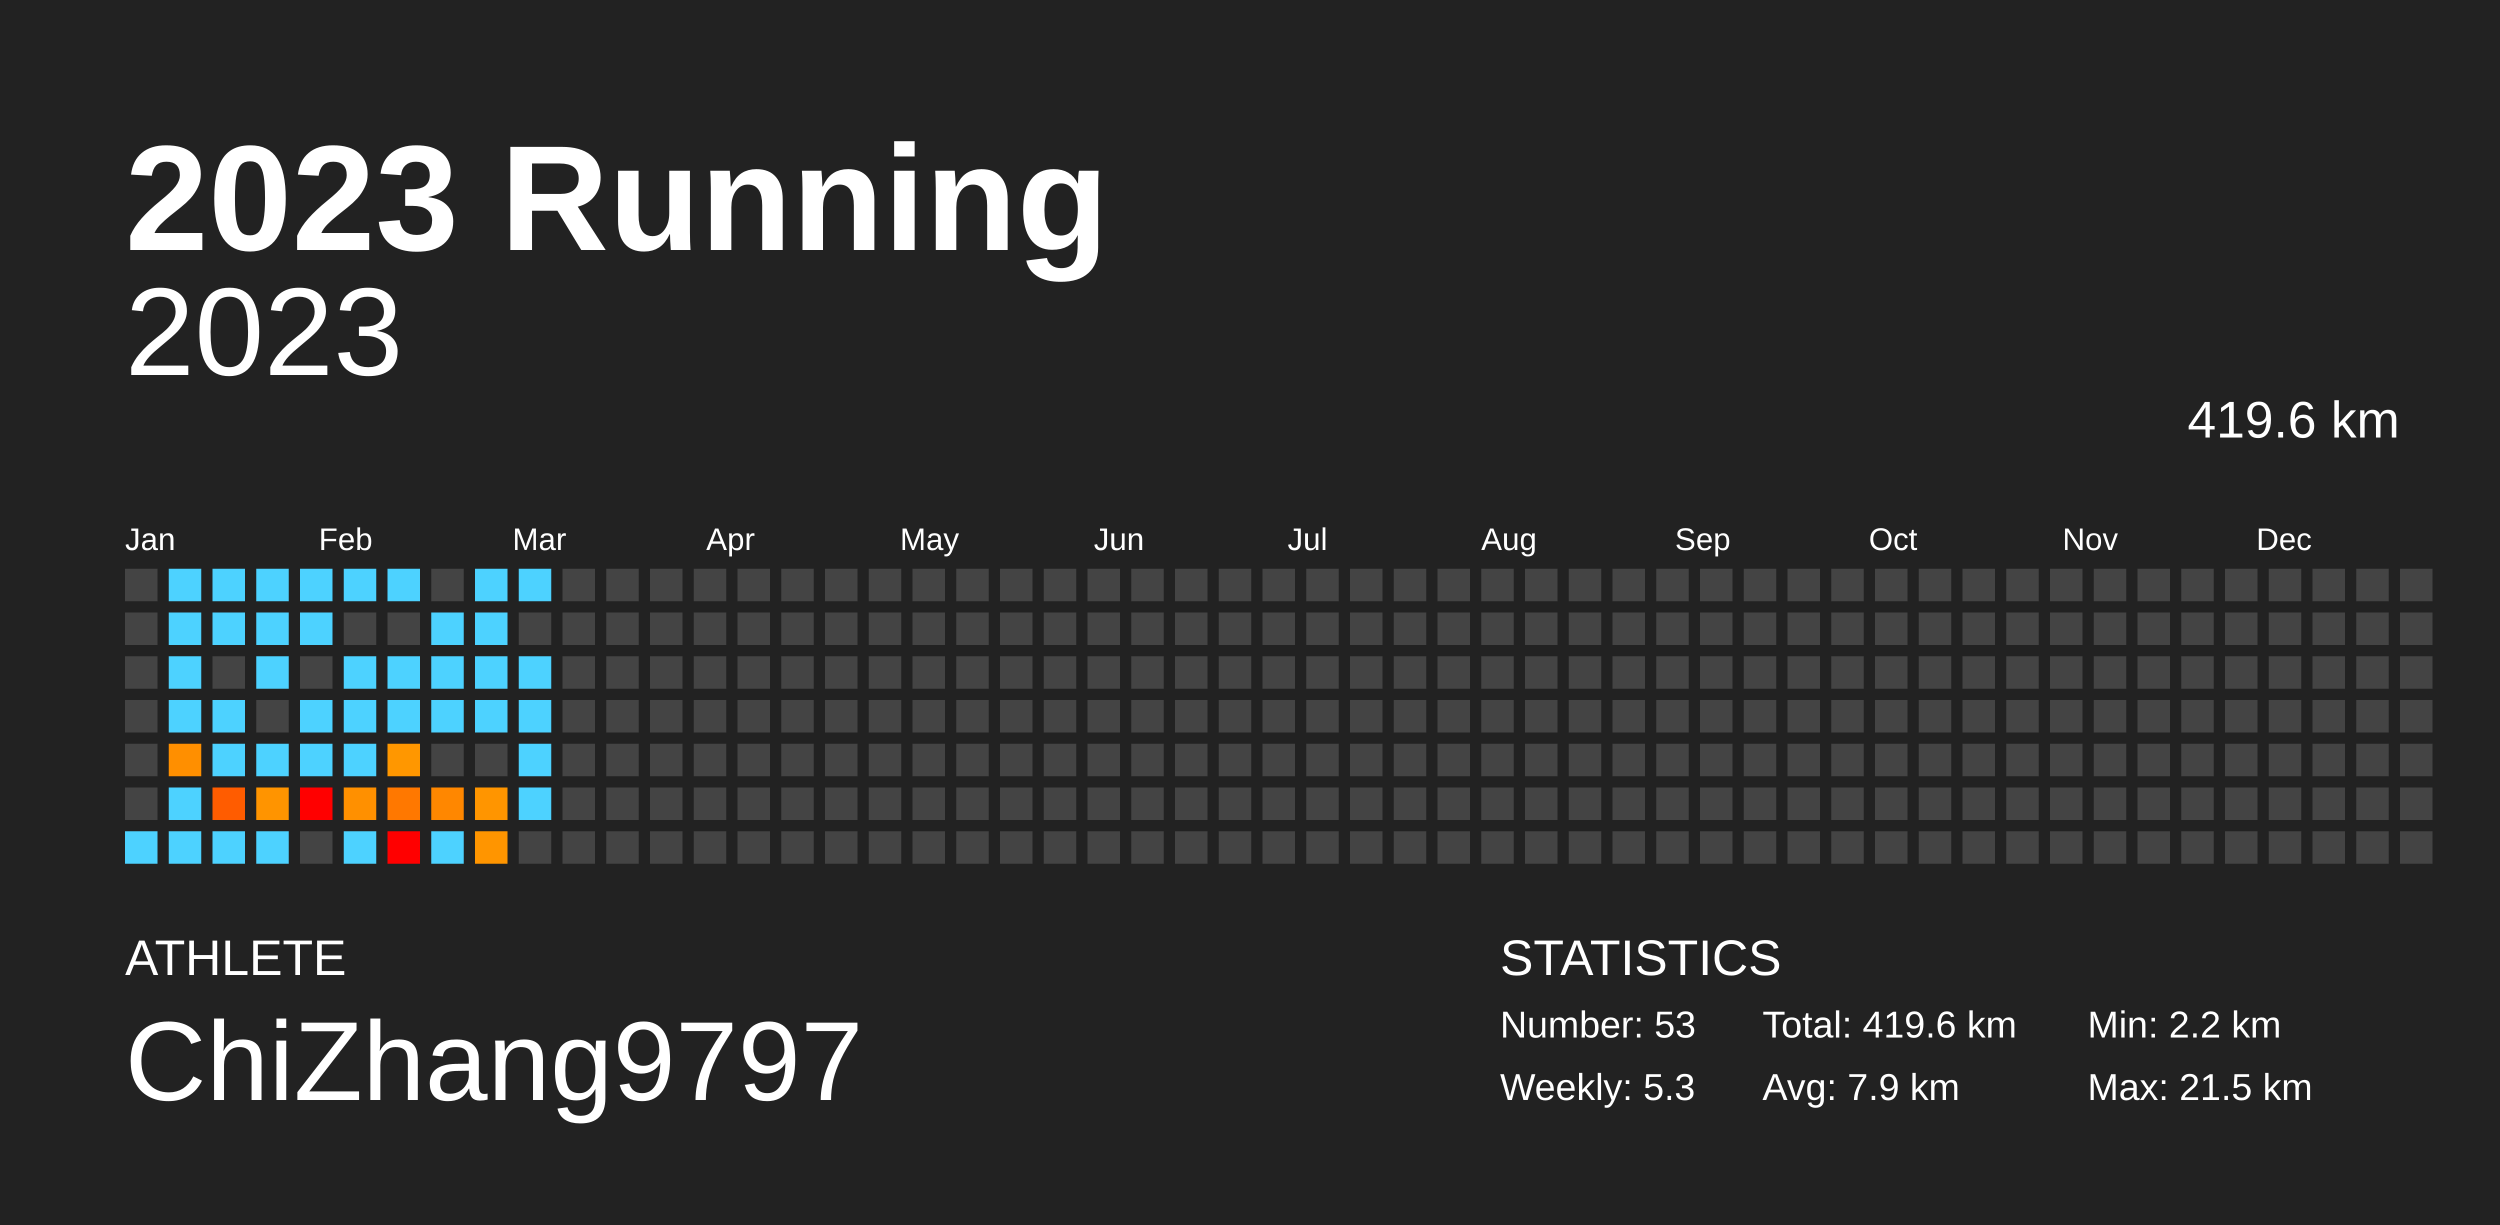
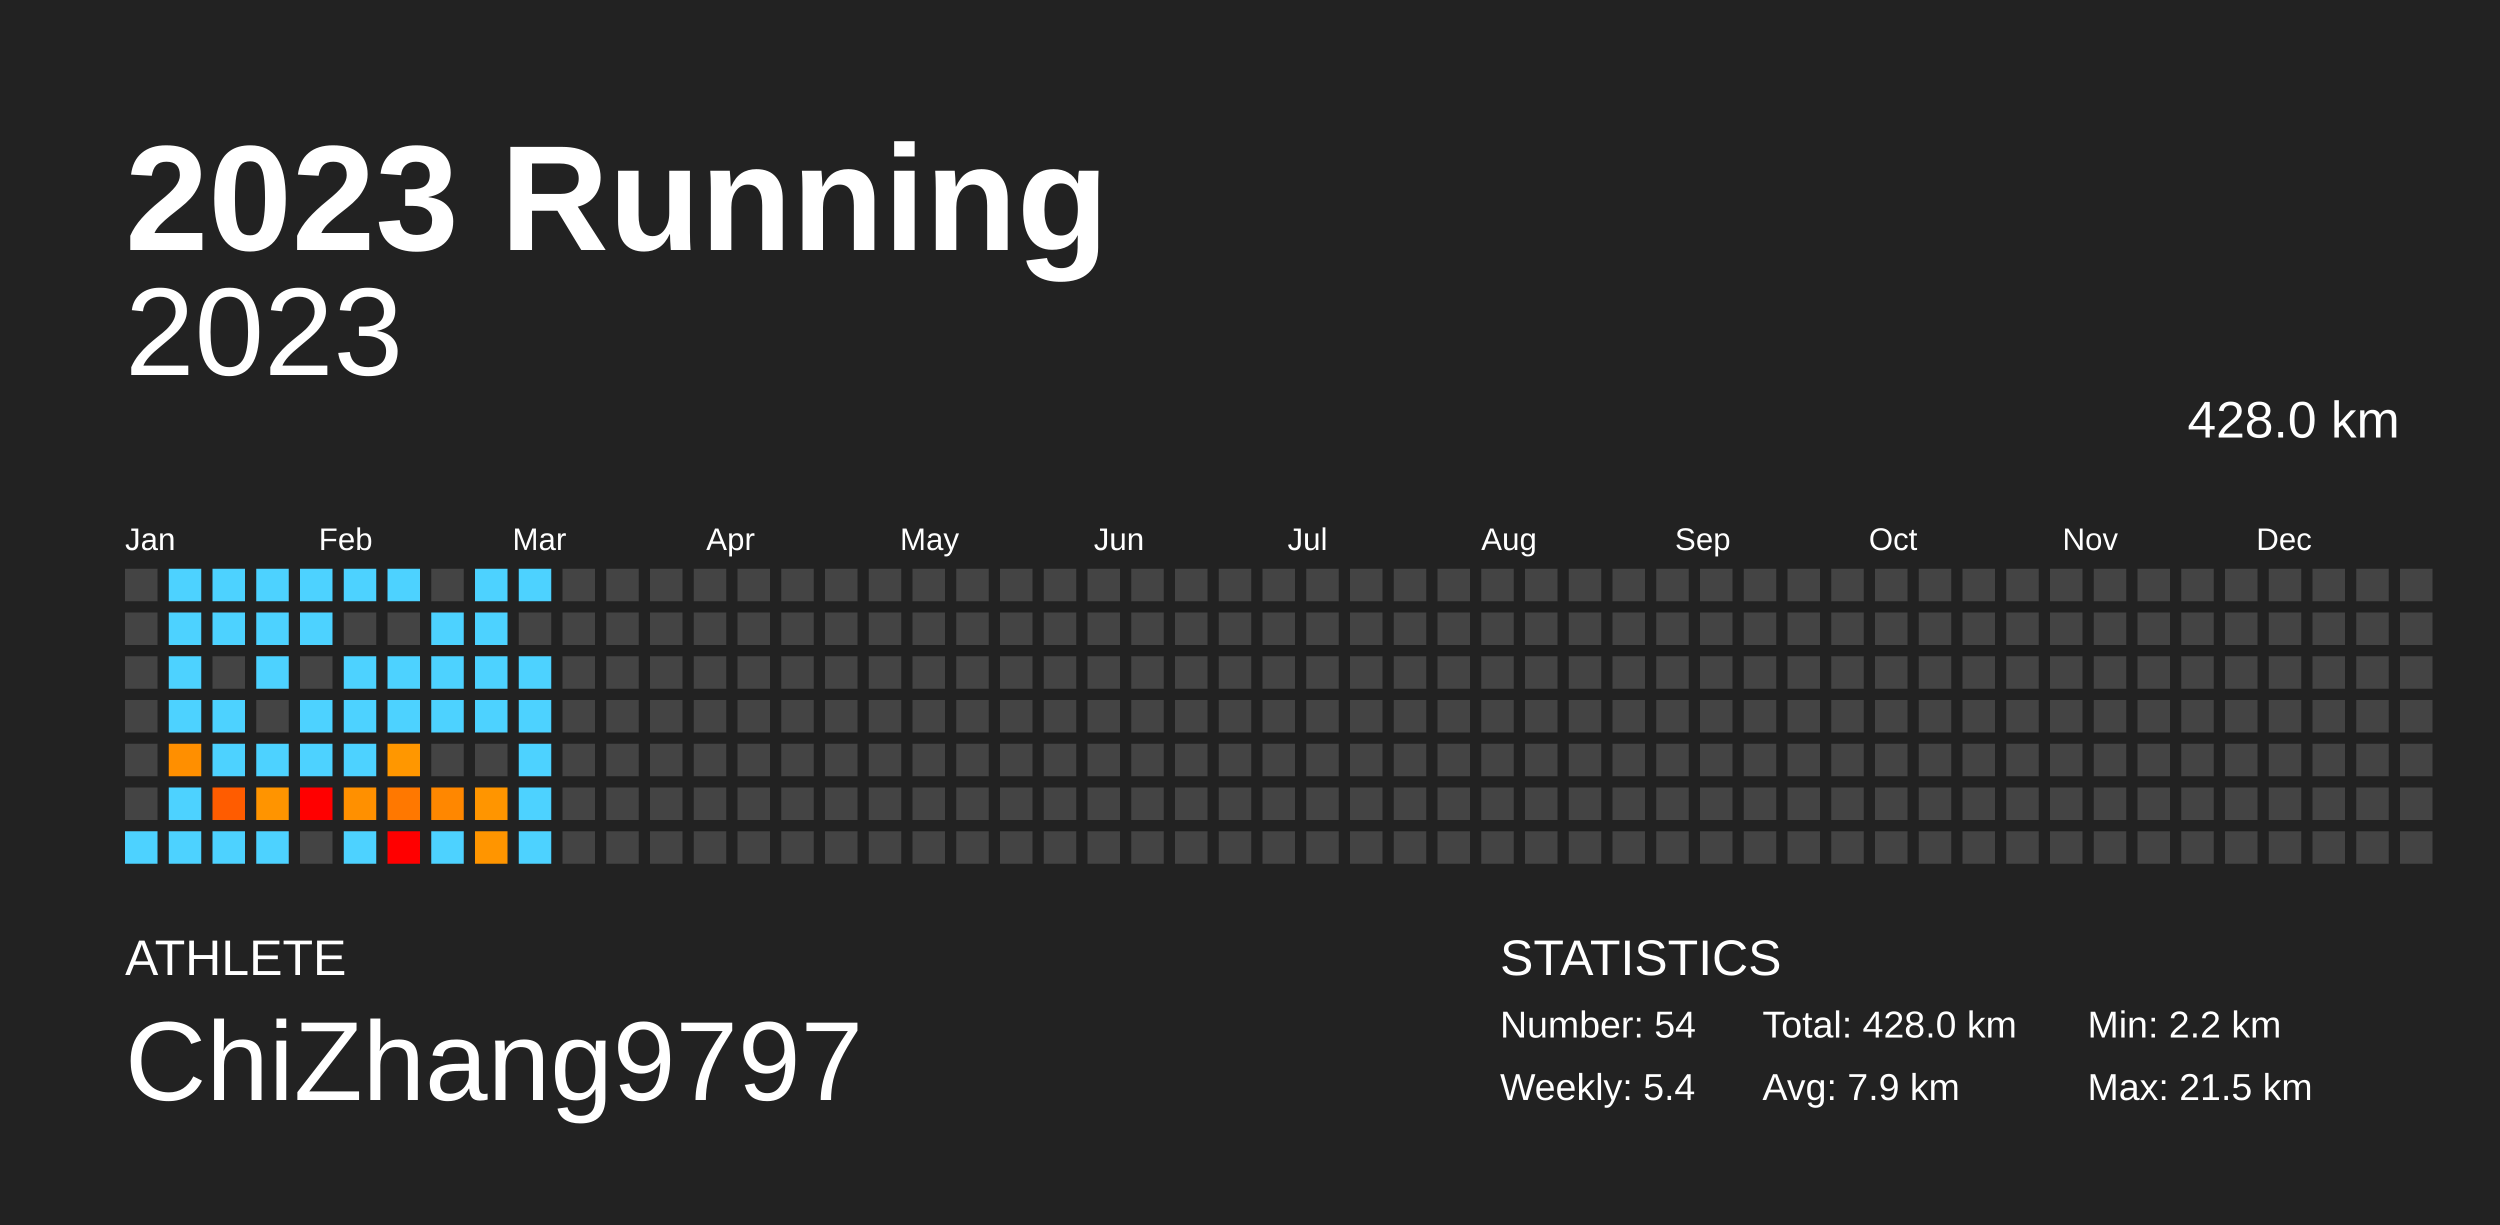
<svg xmlns="http://www.w3.org/2000/svg" baseProfile="full" height="98mm" version="1.1" viewBox="0,0,200,98" width="200mm">
  <defs />
  <rect fill="#222222" height="98" width="200" x="0" y="0" />
  <text fill="#FFFFFF" style="font-size:12px; font-family:Arial; font-weight:bold;" x="10" y="20">2023 Running</text>
  <text fill="#FFFFFF" style="font-size:4px; font-family:Arial" x="10" y="78">ATHLETE</text>
  <text fill="#FFFFFF" style="font-size:9px; font-family:Arial" x="10" y="88">ChiZhang9797</text>
  <text fill="#FFFFFF" style="font-size:4px; font-family:Arial" x="120" y="78">STATISTICS</text>
-   <text fill="#FFFFFF" style="font-size:3px; font-family:Arial" x="120" y="83">Number: 53</text>
-   <text fill="#FFFFFF" style="font-size:3px; font-family:Arial" x="120" y="88">Weekly: 5.3</text>
-   <text fill="#FFFFFF" style="font-size:3px; font-family:Arial" x="141" y="83">Total: 419.6 km</text>
+   <text fill="#FFFFFF" style="font-size:3px; font-family:Arial" x="120" y="83">Number: 54</text>
+   <text fill="#FFFFFF" style="font-size:3px; font-family:Arial" x="120" y="88">Weekly: 5.4</text>
+   <text fill="#FFFFFF" style="font-size:3px; font-family:Arial" x="141" y="83">Total: 428.0 km</text>
  <text fill="#FFFFFF" style="font-size:3px; font-family:Arial" x="141" y="88">Avg: 7.9 km</text>
  <text fill="#FFFFFF" style="font-size:3px; font-family:Arial" x="167" y="83">Min: 2.2 km</text>
  <text fill="#FFFFFF" style="font-size:3px; font-family:Arial" x="167" y="88">Max: 21.5 km</text>
  <text alignment-baseline="hanging" fill="#FFFFFF" style="font-size:10.0px; font-family:Arial;" x="10" y="30">2023</text>
-   <text alignment-baseline="hanging" fill="#FFFFFF" style="font-size:4.125px; font-family:Arial;" x="175" y="35">419.6 km</text>
+   <text alignment-baseline="hanging" fill="#FFFFFF" style="font-size:4.125px; font-family:Arial;" x="175" y="35">428.0 km</text>
  <text fill="#FFFFFF" style="font-size:2.5px; font-family:Arial" x="10.0" y="44">Jan</text>
  <text fill="#FFFFFF" style="font-size:2.5px; font-family:Arial" x="25.5" y="44">Feb</text>
  <text fill="#FFFFFF" style="font-size:2.5px; font-family:Arial" x="41.0" y="44">Mar</text>
  <text fill="#FFFFFF" style="font-size:2.5px; font-family:Arial" x="56.5" y="44">Apr</text>
  <text fill="#FFFFFF" style="font-size:2.5px; font-family:Arial" x="72.0" y="44">May</text>
  <text fill="#FFFFFF" style="font-size:2.5px; font-family:Arial" x="87.5" y="44">Jun</text>
  <text fill="#FFFFFF" style="font-size:2.5px; font-family:Arial" x="103.0" y="44">Jul</text>
  <text fill="#FFFFFF" style="font-size:2.5px; font-family:Arial" x="118.5" y="44">Aug</text>
  <text fill="#FFFFFF" style="font-size:2.5px; font-family:Arial" x="134.0" y="44">Sep</text>
  <text fill="#FFFFFF" style="font-size:2.5px; font-family:Arial" x="149.5" y="44">Oct</text>
  <text fill="#FFFFFF" style="font-size:2.5px; font-family:Arial" x="165.0" y="44">Nov</text>
  <text fill="#FFFFFF" style="font-size:2.5px; font-family:Arial" x="180.5" y="44">Dec</text>
  <rect fill="#444444" height="2.6" width="2.6" x="10.0" y="45.5" />
  <rect fill="#444444" height="2.6" width="2.6" x="10.0" y="49.0" />
  <rect fill="#444444" height="2.6" width="2.6" x="10.0" y="52.5" />
  <rect fill="#444444" height="2.6" width="2.6" x="10.0" y="56.0" />
  <rect fill="#444444" height="2.6" width="2.6" x="10.0" y="59.5" />
  <rect fill="#444444" height="2.6" width="2.6" x="10.0" y="63.0" />
  <rect fill="#4dd2ff" height="2.6" width="2.6" x="10.0" y="66.5" />
  <rect fill="#4dd2ff" height="2.6" width="2.6" x="13.5" y="45.5" />
  <rect fill="#4dd2ff" height="2.6" width="2.6" x="13.5" y="49.0" />
  <rect fill="#4dd2ff" height="2.6" width="2.6" x="13.5" y="52.5" />
  <rect fill="#4dd2ff" height="2.6" width="2.6" x="13.5" y="56.0" />
  <rect fill="#ff8f00" height="2.6" width="2.6" x="13.5" y="59.5" />
  <rect fill="#4dd2ff" height="2.6" width="2.6" x="13.5" y="63.0" />
  <rect fill="#4dd2ff" height="2.6" width="2.6" x="13.5" y="66.5" />
  <rect fill="#4dd2ff" height="2.6" width="2.6" x="17.0" y="45.5" />
  <rect fill="#4dd2ff" height="2.6" width="2.6" x="17.0" y="49.0" />
  <rect fill="#444444" height="2.6" width="2.6" x="17.0" y="52.5" />
  <rect fill="#4dd2ff" height="2.6" width="2.6" x="17.0" y="56.0" />
  <rect fill="#4dd2ff" height="2.6" width="2.6" x="17.0" y="59.5" />
  <rect fill="#ff5c00" height="2.6" width="2.6" x="17.0" y="63.0" />
  <rect fill="#4dd2ff" height="2.6" width="2.6" x="17.0" y="66.5" />
  <rect fill="#4dd2ff" height="2.6" width="2.6" x="20.5" y="45.5" />
  <rect fill="#4dd2ff" height="2.6" width="2.6" x="20.5" y="49.0" />
  <rect fill="#4dd2ff" height="2.6" width="2.6" x="20.5" y="52.5" />
  <rect fill="#444444" height="2.6" width="2.6" x="20.5" y="56.0" />
  <rect fill="#4dd2ff" height="2.6" width="2.6" x="20.5" y="59.5" />
  <rect fill="#ff9400" height="2.6" width="2.6" x="20.5" y="63.0" />
  <rect fill="#4dd2ff" height="2.6" width="2.6" x="20.5" y="66.5" />
  <rect fill="#4dd2ff" height="2.6" width="2.6" x="24.0" y="45.5" />
  <rect fill="#4dd2ff" height="2.6" width="2.6" x="24.0" y="49.0" />
  <rect fill="#444444" height="2.6" width="2.6" x="24.0" y="52.5" />
  <rect fill="#4dd2ff" height="2.6" width="2.6" x="24.0" y="56.0" />
  <rect fill="#4dd2ff" height="2.6" width="2.6" x="24.0" y="59.5" />
  <rect fill="red" height="2.6" width="2.6" x="24.0" y="63.0" />
  <rect fill="#444444" height="2.6" width="2.6" x="24.0" y="66.5" />
  <rect fill="#4dd2ff" height="2.6" width="2.6" x="27.5" y="45.5" />
  <rect fill="#444444" height="2.6" width="2.6" x="27.5" y="49.0" />
  <rect fill="#4dd2ff" height="2.6" width="2.6" x="27.5" y="52.5" />
  <rect fill="#4dd2ff" height="2.6" width="2.6" x="27.5" y="56.0" />
  <rect fill="#4dd2ff" height="2.6" width="2.6" x="27.5" y="59.5" />
  <rect fill="#ff9000" height="2.6" width="2.6" x="27.5" y="63.0" />
  <rect fill="#4dd2ff" height="2.6" width="2.6" x="27.5" y="66.5" />
  <rect fill="#4dd2ff" height="2.6" width="2.6" x="31.0" y="45.5" />
  <rect fill="#444444" height="2.6" width="2.6" x="31.0" y="49.0" />
  <rect fill="#4dd2ff" height="2.6" width="2.6" x="31.0" y="52.5" />
  <rect fill="#4dd2ff" height="2.6" width="2.6" x="31.0" y="56.0" />
  <rect fill="#ff9700" height="2.6" width="2.6" x="31.0" y="59.5" />
  <rect fill="#ff7800" height="2.6" width="2.6" x="31.0" y="63.0" />
  <rect fill="red" height="2.6" width="2.6" x="31.0" y="66.5" />
  <rect fill="#444444" height="2.6" width="2.6" x="34.5" y="45.5" />
  <rect fill="#4dd2ff" height="2.6" width="2.6" x="34.5" y="49.0" />
  <rect fill="#4dd2ff" height="2.6" width="2.6" x="34.5" y="52.5" />
  <rect fill="#4dd2ff" height="2.6" width="2.6" x="34.5" y="56.0" />
  <rect fill="#444444" height="2.6" width="2.6" x="34.5" y="59.5" />
  <rect fill="#ff8700" height="2.6" width="2.6" x="34.5" y="63.0" />
  <rect fill="#4dd2ff" height="2.6" width="2.6" x="34.5" y="66.5" />
  <rect fill="#4dd2ff" height="2.6" width="2.6" x="38.0" y="45.5" />
  <rect fill="#4dd2ff" height="2.6" width="2.6" x="38.0" y="49.0" />
  <rect fill="#4dd2ff" height="2.6" width="2.6" x="38.0" y="52.5" />
  <rect fill="#4dd2ff" height="2.6" width="2.6" x="38.0" y="56.0" />
  <rect fill="#444444" height="2.6" width="2.6" x="38.0" y="59.5" />
  <rect fill="#ff9500" height="2.6" width="2.6" x="38.0" y="63.0" />
  <rect fill="#ff9500" height="2.6" width="2.6" x="38.0" y="66.5" />
  <rect fill="#4dd2ff" height="2.6" width="2.6" x="41.5" y="45.5" />
  <rect fill="#444444" height="2.6" width="2.6" x="41.5" y="49.0" />
  <rect fill="#4dd2ff" height="2.6" width="2.6" x="41.5" y="52.5" />
  <rect fill="#4dd2ff" height="2.6" width="2.6" x="41.5" y="56.0" />
  <rect fill="#4dd2ff" height="2.6" width="2.6" x="41.5" y="59.5" />
  <rect fill="#4dd2ff" height="2.6" width="2.6" x="41.5" y="63.0" />
-   <rect fill="#444444" height="2.6" width="2.6" x="41.5" y="66.5" />
+   <rect fill="#4dd2ff" height="2.6" width="2.6" x="41.5" y="66.5" />
  <rect fill="#444444" height="2.6" width="2.6" x="45.0" y="45.5" />
  <rect fill="#444444" height="2.6" width="2.6" x="45.0" y="49.0" />
  <rect fill="#444444" height="2.6" width="2.6" x="45.0" y="52.5" />
  <rect fill="#444444" height="2.6" width="2.6" x="45.0" y="56.0" />
  <rect fill="#444444" height="2.6" width="2.6" x="45.0" y="59.5" />
  <rect fill="#444444" height="2.6" width="2.6" x="45.0" y="63.0" />
  <rect fill="#444444" height="2.6" width="2.6" x="45.0" y="66.5" />
  <rect fill="#444444" height="2.6" width="2.6" x="48.5" y="45.5" />
  <rect fill="#444444" height="2.6" width="2.6" x="48.5" y="49.0" />
  <rect fill="#444444" height="2.6" width="2.6" x="48.5" y="52.5" />
  <rect fill="#444444" height="2.6" width="2.6" x="48.5" y="56.0" />
  <rect fill="#444444" height="2.6" width="2.6" x="48.5" y="59.5" />
  <rect fill="#444444" height="2.6" width="2.6" x="48.5" y="63.0" />
  <rect fill="#444444" height="2.6" width="2.6" x="48.5" y="66.5" />
  <rect fill="#444444" height="2.6" width="2.6" x="52.0" y="45.5" />
  <rect fill="#444444" height="2.6" width="2.6" x="52.0" y="49.0" />
  <rect fill="#444444" height="2.6" width="2.6" x="52.0" y="52.5" />
  <rect fill="#444444" height="2.6" width="2.6" x="52.0" y="56.0" />
  <rect fill="#444444" height="2.6" width="2.6" x="52.0" y="59.5" />
  <rect fill="#444444" height="2.6" width="2.6" x="52.0" y="63.0" />
  <rect fill="#444444" height="2.6" width="2.6" x="52.0" y="66.5" />
  <rect fill="#444444" height="2.6" width="2.6" x="55.5" y="45.5" />
  <rect fill="#444444" height="2.6" width="2.6" x="55.5" y="49.0" />
  <rect fill="#444444" height="2.6" width="2.6" x="55.5" y="52.5" />
  <rect fill="#444444" height="2.6" width="2.6" x="55.5" y="56.0" />
  <rect fill="#444444" height="2.6" width="2.6" x="55.5" y="59.5" />
  <rect fill="#444444" height="2.6" width="2.6" x="55.5" y="63.0" />
  <rect fill="#444444" height="2.6" width="2.6" x="55.5" y="66.5" />
  <rect fill="#444444" height="2.6" width="2.6" x="59.0" y="45.5" />
  <rect fill="#444444" height="2.6" width="2.6" x="59.0" y="49.0" />
  <rect fill="#444444" height="2.6" width="2.6" x="59.0" y="52.5" />
  <rect fill="#444444" height="2.6" width="2.6" x="59.0" y="56.0" />
  <rect fill="#444444" height="2.6" width="2.6" x="59.0" y="59.5" />
  <rect fill="#444444" height="2.6" width="2.6" x="59.0" y="63.0" />
  <rect fill="#444444" height="2.6" width="2.6" x="59.0" y="66.5" />
  <rect fill="#444444" height="2.6" width="2.6" x="62.5" y="45.5" />
  <rect fill="#444444" height="2.6" width="2.6" x="62.5" y="49.0" />
  <rect fill="#444444" height="2.6" width="2.6" x="62.5" y="52.5" />
  <rect fill="#444444" height="2.6" width="2.6" x="62.5" y="56.0" />
  <rect fill="#444444" height="2.6" width="2.6" x="62.5" y="59.5" />
  <rect fill="#444444" height="2.6" width="2.6" x="62.5" y="63.0" />
  <rect fill="#444444" height="2.6" width="2.6" x="62.5" y="66.5" />
  <rect fill="#444444" height="2.6" width="2.6" x="66.0" y="45.5" />
  <rect fill="#444444" height="2.6" width="2.6" x="66.0" y="49.0" />
  <rect fill="#444444" height="2.6" width="2.6" x="66.0" y="52.5" />
  <rect fill="#444444" height="2.6" width="2.6" x="66.0" y="56.0" />
  <rect fill="#444444" height="2.6" width="2.6" x="66.0" y="59.5" />
  <rect fill="#444444" height="2.6" width="2.6" x="66.0" y="63.0" />
  <rect fill="#444444" height="2.6" width="2.6" x="66.0" y="66.5" />
  <rect fill="#444444" height="2.6" width="2.6" x="69.5" y="45.5" />
  <rect fill="#444444" height="2.6" width="2.6" x="69.5" y="49.0" />
  <rect fill="#444444" height="2.6" width="2.6" x="69.5" y="52.5" />
  <rect fill="#444444" height="2.6" width="2.6" x="69.5" y="56.0" />
  <rect fill="#444444" height="2.6" width="2.6" x="69.5" y="59.5" />
  <rect fill="#444444" height="2.6" width="2.6" x="69.5" y="63.0" />
  <rect fill="#444444" height="2.6" width="2.6" x="69.5" y="66.5" />
  <rect fill="#444444" height="2.6" width="2.6" x="73.0" y="45.5" />
  <rect fill="#444444" height="2.6" width="2.6" x="73.0" y="49.0" />
  <rect fill="#444444" height="2.6" width="2.6" x="73.0" y="52.5" />
  <rect fill="#444444" height="2.6" width="2.6" x="73.0" y="56.0" />
  <rect fill="#444444" height="2.6" width="2.6" x="73.0" y="59.5" />
  <rect fill="#444444" height="2.6" width="2.6" x="73.0" y="63.0" />
  <rect fill="#444444" height="2.6" width="2.6" x="73.0" y="66.5" />
  <rect fill="#444444" height="2.6" width="2.6" x="76.5" y="45.5" />
  <rect fill="#444444" height="2.6" width="2.6" x="76.5" y="49.0" />
  <rect fill="#444444" height="2.6" width="2.6" x="76.5" y="52.5" />
  <rect fill="#444444" height="2.6" width="2.6" x="76.5" y="56.0" />
  <rect fill="#444444" height="2.6" width="2.6" x="76.5" y="59.5" />
  <rect fill="#444444" height="2.6" width="2.6" x="76.5" y="63.0" />
  <rect fill="#444444" height="2.6" width="2.6" x="76.5" y="66.5" />
  <rect fill="#444444" height="2.6" width="2.6" x="80.0" y="45.5" />
  <rect fill="#444444" height="2.6" width="2.6" x="80.0" y="49.0" />
  <rect fill="#444444" height="2.6" width="2.6" x="80.0" y="52.5" />
  <rect fill="#444444" height="2.6" width="2.6" x="80.0" y="56.0" />
  <rect fill="#444444" height="2.6" width="2.6" x="80.0" y="59.5" />
  <rect fill="#444444" height="2.6" width="2.6" x="80.0" y="63.0" />
  <rect fill="#444444" height="2.6" width="2.6" x="80.0" y="66.5" />
  <rect fill="#444444" height="2.6" width="2.6" x="83.5" y="45.5" />
  <rect fill="#444444" height="2.6" width="2.6" x="83.5" y="49.0" />
  <rect fill="#444444" height="2.6" width="2.6" x="83.5" y="52.5" />
  <rect fill="#444444" height="2.6" width="2.6" x="83.5" y="56.0" />
  <rect fill="#444444" height="2.6" width="2.6" x="83.5" y="59.5" />
  <rect fill="#444444" height="2.6" width="2.6" x="83.5" y="63.0" />
  <rect fill="#444444" height="2.6" width="2.6" x="83.5" y="66.5" />
  <rect fill="#444444" height="2.6" width="2.6" x="87.0" y="45.5" />
  <rect fill="#444444" height="2.6" width="2.6" x="87.0" y="49.0" />
  <rect fill="#444444" height="2.6" width="2.6" x="87.0" y="52.5" />
  <rect fill="#444444" height="2.6" width="2.6" x="87.0" y="56.0" />
  <rect fill="#444444" height="2.6" width="2.6" x="87.0" y="59.5" />
  <rect fill="#444444" height="2.6" width="2.6" x="87.0" y="63.0" />
  <rect fill="#444444" height="2.6" width="2.6" x="87.0" y="66.5" />
  <rect fill="#444444" height="2.6" width="2.6" x="90.5" y="45.5" />
  <rect fill="#444444" height="2.6" width="2.6" x="90.5" y="49.0" />
  <rect fill="#444444" height="2.6" width="2.6" x="90.5" y="52.5" />
  <rect fill="#444444" height="2.6" width="2.6" x="90.5" y="56.0" />
  <rect fill="#444444" height="2.6" width="2.6" x="90.5" y="59.5" />
  <rect fill="#444444" height="2.6" width="2.6" x="90.5" y="63.0" />
  <rect fill="#444444" height="2.6" width="2.6" x="90.5" y="66.5" />
  <rect fill="#444444" height="2.6" width="2.6" x="94.0" y="45.5" />
  <rect fill="#444444" height="2.6" width="2.6" x="94.0" y="49.0" />
  <rect fill="#444444" height="2.6" width="2.6" x="94.0" y="52.5" />
  <rect fill="#444444" height="2.6" width="2.6" x="94.0" y="56.0" />
  <rect fill="#444444" height="2.6" width="2.6" x="94.0" y="59.5" />
  <rect fill="#444444" height="2.6" width="2.6" x="94.0" y="63.0" />
  <rect fill="#444444" height="2.6" width="2.6" x="94.0" y="66.5" />
  <rect fill="#444444" height="2.6" width="2.6" x="97.5" y="45.5" />
  <rect fill="#444444" height="2.6" width="2.6" x="97.5" y="49.0" />
  <rect fill="#444444" height="2.6" width="2.6" x="97.5" y="52.5" />
  <rect fill="#444444" height="2.6" width="2.6" x="97.5" y="56.0" />
  <rect fill="#444444" height="2.6" width="2.6" x="97.5" y="59.5" />
  <rect fill="#444444" height="2.6" width="2.6" x="97.5" y="63.0" />
  <rect fill="#444444" height="2.6" width="2.6" x="97.5" y="66.5" />
  <rect fill="#444444" height="2.6" width="2.6" x="101.0" y="45.5" />
  <rect fill="#444444" height="2.6" width="2.6" x="101.0" y="49.0" />
  <rect fill="#444444" height="2.6" width="2.6" x="101.0" y="52.5" />
  <rect fill="#444444" height="2.6" width="2.6" x="101.0" y="56.0" />
  <rect fill="#444444" height="2.6" width="2.6" x="101.0" y="59.5" />
  <rect fill="#444444" height="2.6" width="2.6" x="101.0" y="63.0" />
  <rect fill="#444444" height="2.6" width="2.6" x="101.0" y="66.5" />
  <rect fill="#444444" height="2.6" width="2.6" x="104.5" y="45.5" />
  <rect fill="#444444" height="2.6" width="2.6" x="104.5" y="49.0" />
  <rect fill="#444444" height="2.6" width="2.6" x="104.5" y="52.5" />
  <rect fill="#444444" height="2.6" width="2.6" x="104.5" y="56.0" />
  <rect fill="#444444" height="2.6" width="2.6" x="104.5" y="59.5" />
  <rect fill="#444444" height="2.6" width="2.6" x="104.5" y="63.0" />
  <rect fill="#444444" height="2.6" width="2.6" x="104.5" y="66.5" />
  <rect fill="#444444" height="2.6" width="2.6" x="108.0" y="45.5" />
  <rect fill="#444444" height="2.6" width="2.6" x="108.0" y="49.0" />
  <rect fill="#444444" height="2.6" width="2.6" x="108.0" y="52.5" />
  <rect fill="#444444" height="2.6" width="2.6" x="108.0" y="56.0" />
  <rect fill="#444444" height="2.6" width="2.6" x="108.0" y="59.5" />
  <rect fill="#444444" height="2.6" width="2.6" x="108.0" y="63.0" />
  <rect fill="#444444" height="2.6" width="2.6" x="108.0" y="66.5" />
  <rect fill="#444444" height="2.6" width="2.6" x="111.5" y="45.5" />
  <rect fill="#444444" height="2.6" width="2.6" x="111.5" y="49.0" />
  <rect fill="#444444" height="2.6" width="2.6" x="111.5" y="52.5" />
  <rect fill="#444444" height="2.6" width="2.6" x="111.5" y="56.0" />
  <rect fill="#444444" height="2.6" width="2.6" x="111.5" y="59.5" />
  <rect fill="#444444" height="2.6" width="2.6" x="111.5" y="63.0" />
  <rect fill="#444444" height="2.6" width="2.6" x="111.5" y="66.5" />
  <rect fill="#444444" height="2.6" width="2.6" x="115.0" y="45.5" />
  <rect fill="#444444" height="2.6" width="2.6" x="115.0" y="49.0" />
  <rect fill="#444444" height="2.6" width="2.6" x="115.0" y="52.5" />
  <rect fill="#444444" height="2.6" width="2.6" x="115.0" y="56.0" />
  <rect fill="#444444" height="2.6" width="2.6" x="115.0" y="59.5" />
  <rect fill="#444444" height="2.6" width="2.6" x="115.0" y="63.0" />
  <rect fill="#444444" height="2.6" width="2.6" x="115.0" y="66.5" />
  <rect fill="#444444" height="2.6" width="2.6" x="118.5" y="45.5" />
  <rect fill="#444444" height="2.6" width="2.6" x="118.5" y="49.0" />
  <rect fill="#444444" height="2.6" width="2.6" x="118.5" y="52.5" />
  <rect fill="#444444" height="2.6" width="2.6" x="118.5" y="56.0" />
  <rect fill="#444444" height="2.6" width="2.6" x="118.5" y="59.5" />
  <rect fill="#444444" height="2.6" width="2.6" x="118.5" y="63.0" />
  <rect fill="#444444" height="2.6" width="2.6" x="118.5" y="66.5" />
  <rect fill="#444444" height="2.6" width="2.6" x="122.0" y="45.5" />
  <rect fill="#444444" height="2.6" width="2.6" x="122.0" y="49.0" />
  <rect fill="#444444" height="2.6" width="2.6" x="122.0" y="52.5" />
  <rect fill="#444444" height="2.6" width="2.6" x="122.0" y="56.0" />
  <rect fill="#444444" height="2.6" width="2.6" x="122.0" y="59.5" />
  <rect fill="#444444" height="2.6" width="2.6" x="122.0" y="63.0" />
  <rect fill="#444444" height="2.6" width="2.6" x="122.0" y="66.5" />
  <rect fill="#444444" height="2.6" width="2.6" x="125.5" y="45.5" />
  <rect fill="#444444" height="2.6" width="2.6" x="125.5" y="49.0" />
  <rect fill="#444444" height="2.6" width="2.6" x="125.5" y="52.5" />
  <rect fill="#444444" height="2.6" width="2.6" x="125.5" y="56.0" />
  <rect fill="#444444" height="2.6" width="2.6" x="125.5" y="59.5" />
  <rect fill="#444444" height="2.6" width="2.6" x="125.5" y="63.0" />
  <rect fill="#444444" height="2.6" width="2.6" x="125.5" y="66.5" />
  <rect fill="#444444" height="2.6" width="2.6" x="129.0" y="45.5" />
  <rect fill="#444444" height="2.6" width="2.6" x="129.0" y="49.0" />
  <rect fill="#444444" height="2.6" width="2.6" x="129.0" y="52.5" />
  <rect fill="#444444" height="2.6" width="2.6" x="129.0" y="56.0" />
  <rect fill="#444444" height="2.6" width="2.6" x="129.0" y="59.5" />
  <rect fill="#444444" height="2.6" width="2.6" x="129.0" y="63.0" />
  <rect fill="#444444" height="2.6" width="2.6" x="129.0" y="66.5" />
  <rect fill="#444444" height="2.6" width="2.6" x="132.5" y="45.5" />
  <rect fill="#444444" height="2.6" width="2.6" x="132.5" y="49.0" />
  <rect fill="#444444" height="2.6" width="2.6" x="132.5" y="52.5" />
  <rect fill="#444444" height="2.6" width="2.6" x="132.5" y="56.0" />
  <rect fill="#444444" height="2.6" width="2.6" x="132.5" y="59.5" />
  <rect fill="#444444" height="2.6" width="2.6" x="132.5" y="63.0" />
  <rect fill="#444444" height="2.6" width="2.6" x="132.5" y="66.5" />
  <rect fill="#444444" height="2.6" width="2.6" x="136.0" y="45.5" />
  <rect fill="#444444" height="2.6" width="2.6" x="136.0" y="49.0" />
  <rect fill="#444444" height="2.6" width="2.6" x="136.0" y="52.5" />
  <rect fill="#444444" height="2.6" width="2.6" x="136.0" y="56.0" />
  <rect fill="#444444" height="2.6" width="2.6" x="136.0" y="59.5" />
  <rect fill="#444444" height="2.6" width="2.6" x="136.0" y="63.0" />
  <rect fill="#444444" height="2.6" width="2.6" x="136.0" y="66.5" />
  <rect fill="#444444" height="2.6" width="2.6" x="139.5" y="45.5" />
  <rect fill="#444444" height="2.6" width="2.6" x="139.5" y="49.0" />
  <rect fill="#444444" height="2.6" width="2.6" x="139.5" y="52.5" />
  <rect fill="#444444" height="2.6" width="2.6" x="139.5" y="56.0" />
  <rect fill="#444444" height="2.6" width="2.6" x="139.5" y="59.5" />
  <rect fill="#444444" height="2.6" width="2.6" x="139.5" y="63.0" />
  <rect fill="#444444" height="2.6" width="2.6" x="139.5" y="66.5" />
  <rect fill="#444444" height="2.6" width="2.6" x="143.0" y="45.5" />
  <rect fill="#444444" height="2.6" width="2.6" x="143.0" y="49.0" />
  <rect fill="#444444" height="2.6" width="2.6" x="143.0" y="52.5" />
  <rect fill="#444444" height="2.6" width="2.6" x="143.0" y="56.0" />
  <rect fill="#444444" height="2.6" width="2.6" x="143.0" y="59.5" />
  <rect fill="#444444" height="2.6" width="2.6" x="143.0" y="63.0" />
  <rect fill="#444444" height="2.6" width="2.6" x="143.0" y="66.5" />
  <rect fill="#444444" height="2.6" width="2.6" x="146.5" y="45.5" />
  <rect fill="#444444" height="2.6" width="2.6" x="146.5" y="49.0" />
  <rect fill="#444444" height="2.6" width="2.6" x="146.5" y="52.5" />
  <rect fill="#444444" height="2.6" width="2.6" x="146.5" y="56.0" />
  <rect fill="#444444" height="2.6" width="2.6" x="146.5" y="59.5" />
  <rect fill="#444444" height="2.6" width="2.6" x="146.5" y="63.0" />
  <rect fill="#444444" height="2.6" width="2.6" x="146.5" y="66.5" />
  <rect fill="#444444" height="2.6" width="2.6" x="150.0" y="45.5" />
  <rect fill="#444444" height="2.6" width="2.6" x="150.0" y="49.0" />
  <rect fill="#444444" height="2.6" width="2.6" x="150.0" y="52.5" />
  <rect fill="#444444" height="2.6" width="2.6" x="150.0" y="56.0" />
  <rect fill="#444444" height="2.6" width="2.6" x="150.0" y="59.5" />
  <rect fill="#444444" height="2.6" width="2.6" x="150.0" y="63.0" />
  <rect fill="#444444" height="2.6" width="2.6" x="150.0" y="66.5" />
  <rect fill="#444444" height="2.6" width="2.6" x="153.5" y="45.5" />
  <rect fill="#444444" height="2.6" width="2.6" x="153.5" y="49.0" />
  <rect fill="#444444" height="2.6" width="2.6" x="153.5" y="52.5" />
  <rect fill="#444444" height="2.6" width="2.6" x="153.5" y="56.0" />
  <rect fill="#444444" height="2.6" width="2.6" x="153.5" y="59.5" />
  <rect fill="#444444" height="2.6" width="2.6" x="153.5" y="63.0" />
  <rect fill="#444444" height="2.6" width="2.6" x="153.5" y="66.5" />
  <rect fill="#444444" height="2.6" width="2.6" x="157.0" y="45.5" />
  <rect fill="#444444" height="2.6" width="2.6" x="157.0" y="49.0" />
  <rect fill="#444444" height="2.6" width="2.6" x="157.0" y="52.5" />
  <rect fill="#444444" height="2.6" width="2.6" x="157.0" y="56.0" />
  <rect fill="#444444" height="2.6" width="2.6" x="157.0" y="59.5" />
  <rect fill="#444444" height="2.6" width="2.6" x="157.0" y="63.0" />
  <rect fill="#444444" height="2.6" width="2.6" x="157.0" y="66.5" />
  <rect fill="#444444" height="2.6" width="2.6" x="160.5" y="45.5" />
  <rect fill="#444444" height="2.6" width="2.6" x="160.5" y="49.0" />
  <rect fill="#444444" height="2.6" width="2.6" x="160.5" y="52.5" />
  <rect fill="#444444" height="2.6" width="2.6" x="160.5" y="56.0" />
  <rect fill="#444444" height="2.6" width="2.6" x="160.5" y="59.5" />
  <rect fill="#444444" height="2.6" width="2.6" x="160.5" y="63.0" />
  <rect fill="#444444" height="2.6" width="2.6" x="160.5" y="66.5" />
  <rect fill="#444444" height="2.6" width="2.6" x="164.0" y="45.5" />
  <rect fill="#444444" height="2.6" width="2.6" x="164.0" y="49.0" />
  <rect fill="#444444" height="2.6" width="2.6" x="164.0" y="52.5" />
  <rect fill="#444444" height="2.6" width="2.6" x="164.0" y="56.0" />
  <rect fill="#444444" height="2.6" width="2.6" x="164.0" y="59.5" />
  <rect fill="#444444" height="2.6" width="2.6" x="164.0" y="63.0" />
  <rect fill="#444444" height="2.6" width="2.6" x="164.0" y="66.5" />
  <rect fill="#444444" height="2.6" width="2.6" x="167.5" y="45.5" />
  <rect fill="#444444" height="2.6" width="2.6" x="167.5" y="49.0" />
  <rect fill="#444444" height="2.6" width="2.6" x="167.5" y="52.5" />
  <rect fill="#444444" height="2.6" width="2.6" x="167.5" y="56.0" />
  <rect fill="#444444" height="2.6" width="2.6" x="167.5" y="59.5" />
  <rect fill="#444444" height="2.6" width="2.6" x="167.5" y="63.0" />
  <rect fill="#444444" height="2.6" width="2.6" x="167.5" y="66.5" />
  <rect fill="#444444" height="2.6" width="2.6" x="171.0" y="45.5" />
  <rect fill="#444444" height="2.6" width="2.6" x="171.0" y="49.0" />
  <rect fill="#444444" height="2.6" width="2.6" x="171.0" y="52.5" />
  <rect fill="#444444" height="2.6" width="2.6" x="171.0" y="56.0" />
  <rect fill="#444444" height="2.6" width="2.6" x="171.0" y="59.5" />
  <rect fill="#444444" height="2.6" width="2.6" x="171.0" y="63.0" />
  <rect fill="#444444" height="2.6" width="2.6" x="171.0" y="66.5" />
  <rect fill="#444444" height="2.6" width="2.6" x="174.5" y="45.5" />
  <rect fill="#444444" height="2.6" width="2.6" x="174.5" y="49.0" />
  <rect fill="#444444" height="2.6" width="2.6" x="174.5" y="52.5" />
  <rect fill="#444444" height="2.6" width="2.6" x="174.5" y="56.0" />
  <rect fill="#444444" height="2.6" width="2.6" x="174.5" y="59.5" />
  <rect fill="#444444" height="2.6" width="2.6" x="174.5" y="63.0" />
  <rect fill="#444444" height="2.6" width="2.6" x="174.5" y="66.5" />
  <rect fill="#444444" height="2.6" width="2.6" x="178.0" y="45.5" />
  <rect fill="#444444" height="2.6" width="2.6" x="178.0" y="49.0" />
  <rect fill="#444444" height="2.6" width="2.6" x="178.0" y="52.5" />
  <rect fill="#444444" height="2.6" width="2.6" x="178.0" y="56.0" />
  <rect fill="#444444" height="2.6" width="2.6" x="178.0" y="59.5" />
  <rect fill="#444444" height="2.6" width="2.6" x="178.0" y="63.0" />
  <rect fill="#444444" height="2.6" width="2.6" x="178.0" y="66.5" />
  <rect fill="#444444" height="2.6" width="2.6" x="181.5" y="45.5" />
  <rect fill="#444444" height="2.6" width="2.6" x="181.5" y="49.0" />
  <rect fill="#444444" height="2.6" width="2.6" x="181.5" y="52.5" />
  <rect fill="#444444" height="2.6" width="2.6" x="181.5" y="56.0" />
  <rect fill="#444444" height="2.6" width="2.6" x="181.5" y="59.5" />
  <rect fill="#444444" height="2.6" width="2.6" x="181.5" y="63.0" />
  <rect fill="#444444" height="2.6" width="2.6" x="181.5" y="66.5" />
  <rect fill="#444444" height="2.6" width="2.6" x="185.0" y="45.5" />
  <rect fill="#444444" height="2.6" width="2.6" x="185.0" y="49.0" />
  <rect fill="#444444" height="2.6" width="2.6" x="185.0" y="52.5" />
  <rect fill="#444444" height="2.6" width="2.6" x="185.0" y="56.0" />
  <rect fill="#444444" height="2.6" width="2.6" x="185.0" y="59.5" />
  <rect fill="#444444" height="2.6" width="2.6" x="185.0" y="63.0" />
  <rect fill="#444444" height="2.6" width="2.6" x="185.0" y="66.5" />
  <rect fill="#444444" height="2.6" width="2.6" x="188.5" y="45.5" />
  <rect fill="#444444" height="2.6" width="2.6" x="188.5" y="49.0" />
  <rect fill="#444444" height="2.6" width="2.6" x="188.5" y="52.5" />
  <rect fill="#444444" height="2.6" width="2.6" x="188.5" y="56.0" />
  <rect fill="#444444" height="2.6" width="2.6" x="188.5" y="59.5" />
  <rect fill="#444444" height="2.6" width="2.6" x="188.5" y="63.0" />
  <rect fill="#444444" height="2.6" width="2.6" x="188.5" y="66.5" />
  <rect fill="#444444" height="2.6" width="2.6" x="192.0" y="45.5" />
  <rect fill="#444444" height="2.6" width="2.6" x="192.0" y="49.0" />
  <rect fill="#444444" height="2.6" width="2.6" x="192.0" y="52.5" />
  <rect fill="#444444" height="2.6" width="2.6" x="192.0" y="56.0" />
  <rect fill="#444444" height="2.6" width="2.6" x="192.0" y="59.5" />
  <rect fill="#444444" height="2.6" width="2.6" x="192.0" y="63.0" />
  <rect fill="#444444" height="2.6" width="2.6" x="192.0" y="66.5" />
</svg>
